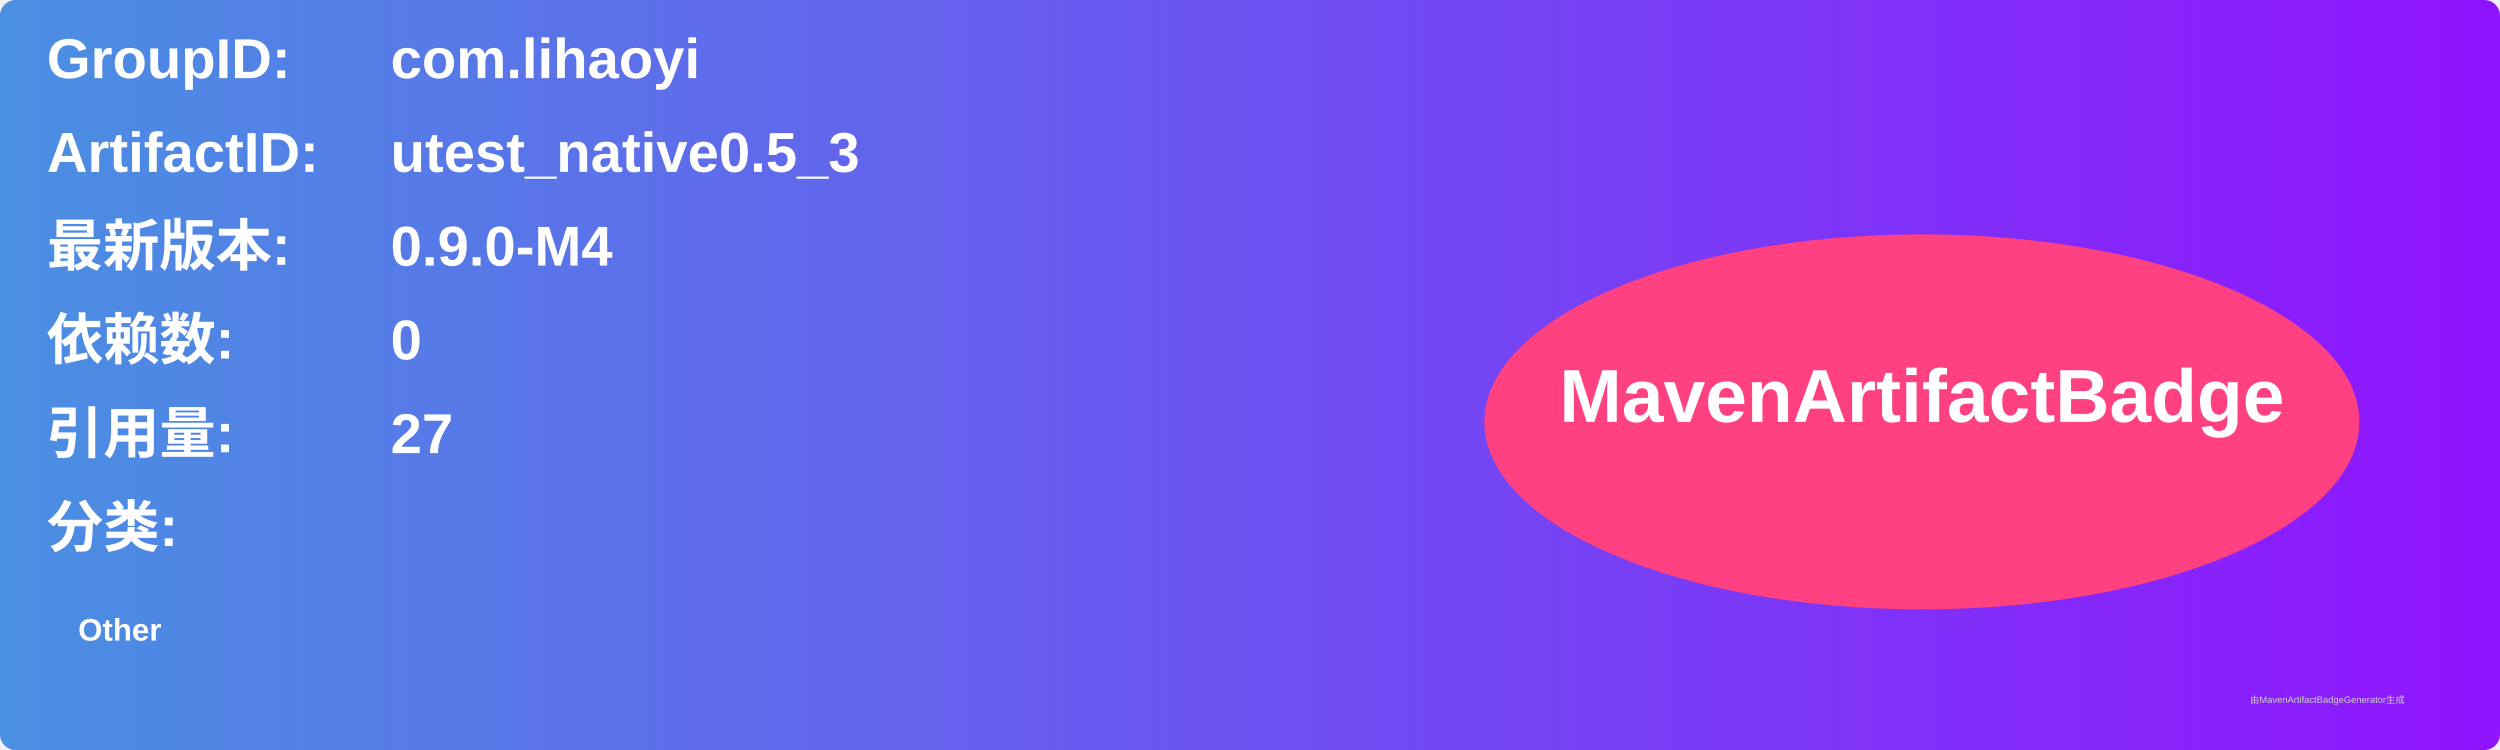
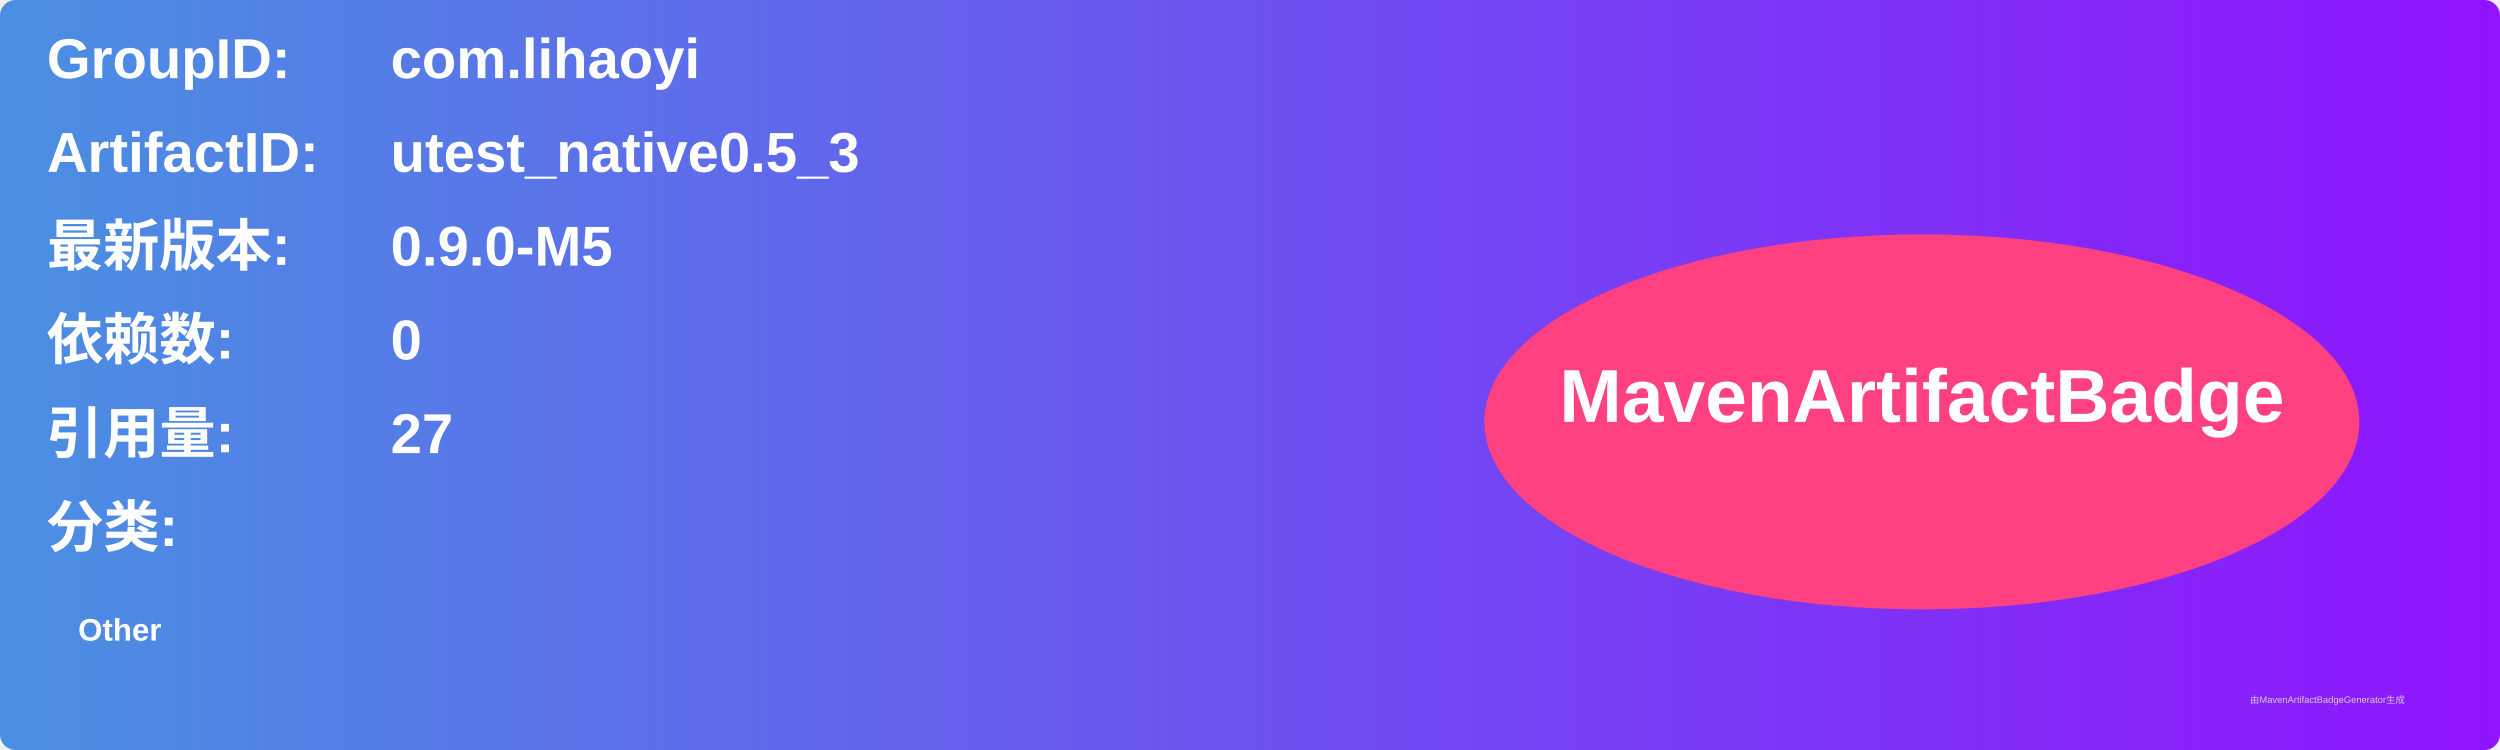
<svg xmlns="http://www.w3.org/2000/svg" width="800" height="240" viewBox="0 0 800 240">
  <linearGradient id="grad" x1="0%" y1="0%" x2="100%" y2="0%">
    <stop offset="0%" stop-color="#4a90e2" />
    <stop offset="100%" stop-color="#9013fe" />
  </linearGradient>
  <rect width="100%" height="100%" rx="5" ry="5" fill="url(#grad)" />
  <g transform="translate(15, 15)">
    <text x="0" y="10" font-family="Arial" font-size="18" fill="white" font-weight="bold" width="260">GroupID:</text>
    <text x="110" y="10" font-family="Arial" font-size="18" fill="white" font-weight="bold" width="460">com.lihaoyi</text>
    <text x="0" y="40" font-family="Arial" font-size="18" fill="white" font-weight="bold" width="260">ArtifactID:</text>
    <text x="110" y="40" font-family="Arial" font-size="18" fill="white" font-weight="bold" width="460">utest_native0.5_3</text>
    <text x="0" y="70" font-family="Arial" font-size="18" fill="white" font-weight="bold">最新版本:</text>
    <text x="110" y="70" font-family="Arial" font-size="18" fill="white" font-weight="bold">
-       <tspan font-weight="bold">0.9.0-M4</tspan>
+       <tspan font-weight="bold">0.9.0-M5</tspan>
    </text>
    <text x="0" y="100" font-family="Arial" font-size="18" fill="white" font-weight="bold">依赖数: </text>
    <text x="110" y="100" font-family="Arial" font-size="18" fill="white">
      <tspan font-weight="bold">0</tspan>
    </text>
    <text x="0" y="130" font-family="Arial" font-size="18" fill="white" font-weight="bold">引用量: </text>
    <text x="110" y="130" font-family="Arial" font-size="18" fill="white">
      <tspan font-weight="bold">27</tspan>
    </text>
    <text x="0" y="160" font-family="Arial" font-size="18" fill="white" font-weight="bold">分类:</text>
    <text x="10" y="190" font-family="Arial" font-size="10" fill="white">
      <tspan font-weight="bold">Other</tspan>
    </text>
    <ellipse cx="600" cy="120" rx="140" ry="60" fill="#ff4081" />
    <text x="600" y="120" text-anchor="middle" font-family="Arial" font-size="24" fill="white" font-weight="bold">MavenArtifactBadge</text>
  </g>
  <text x="720" y="225" font-family="Arial" font-size="3" fill="#d0d0d0">由MavenArtifactBadgeGenerator生成</text>
</svg>
